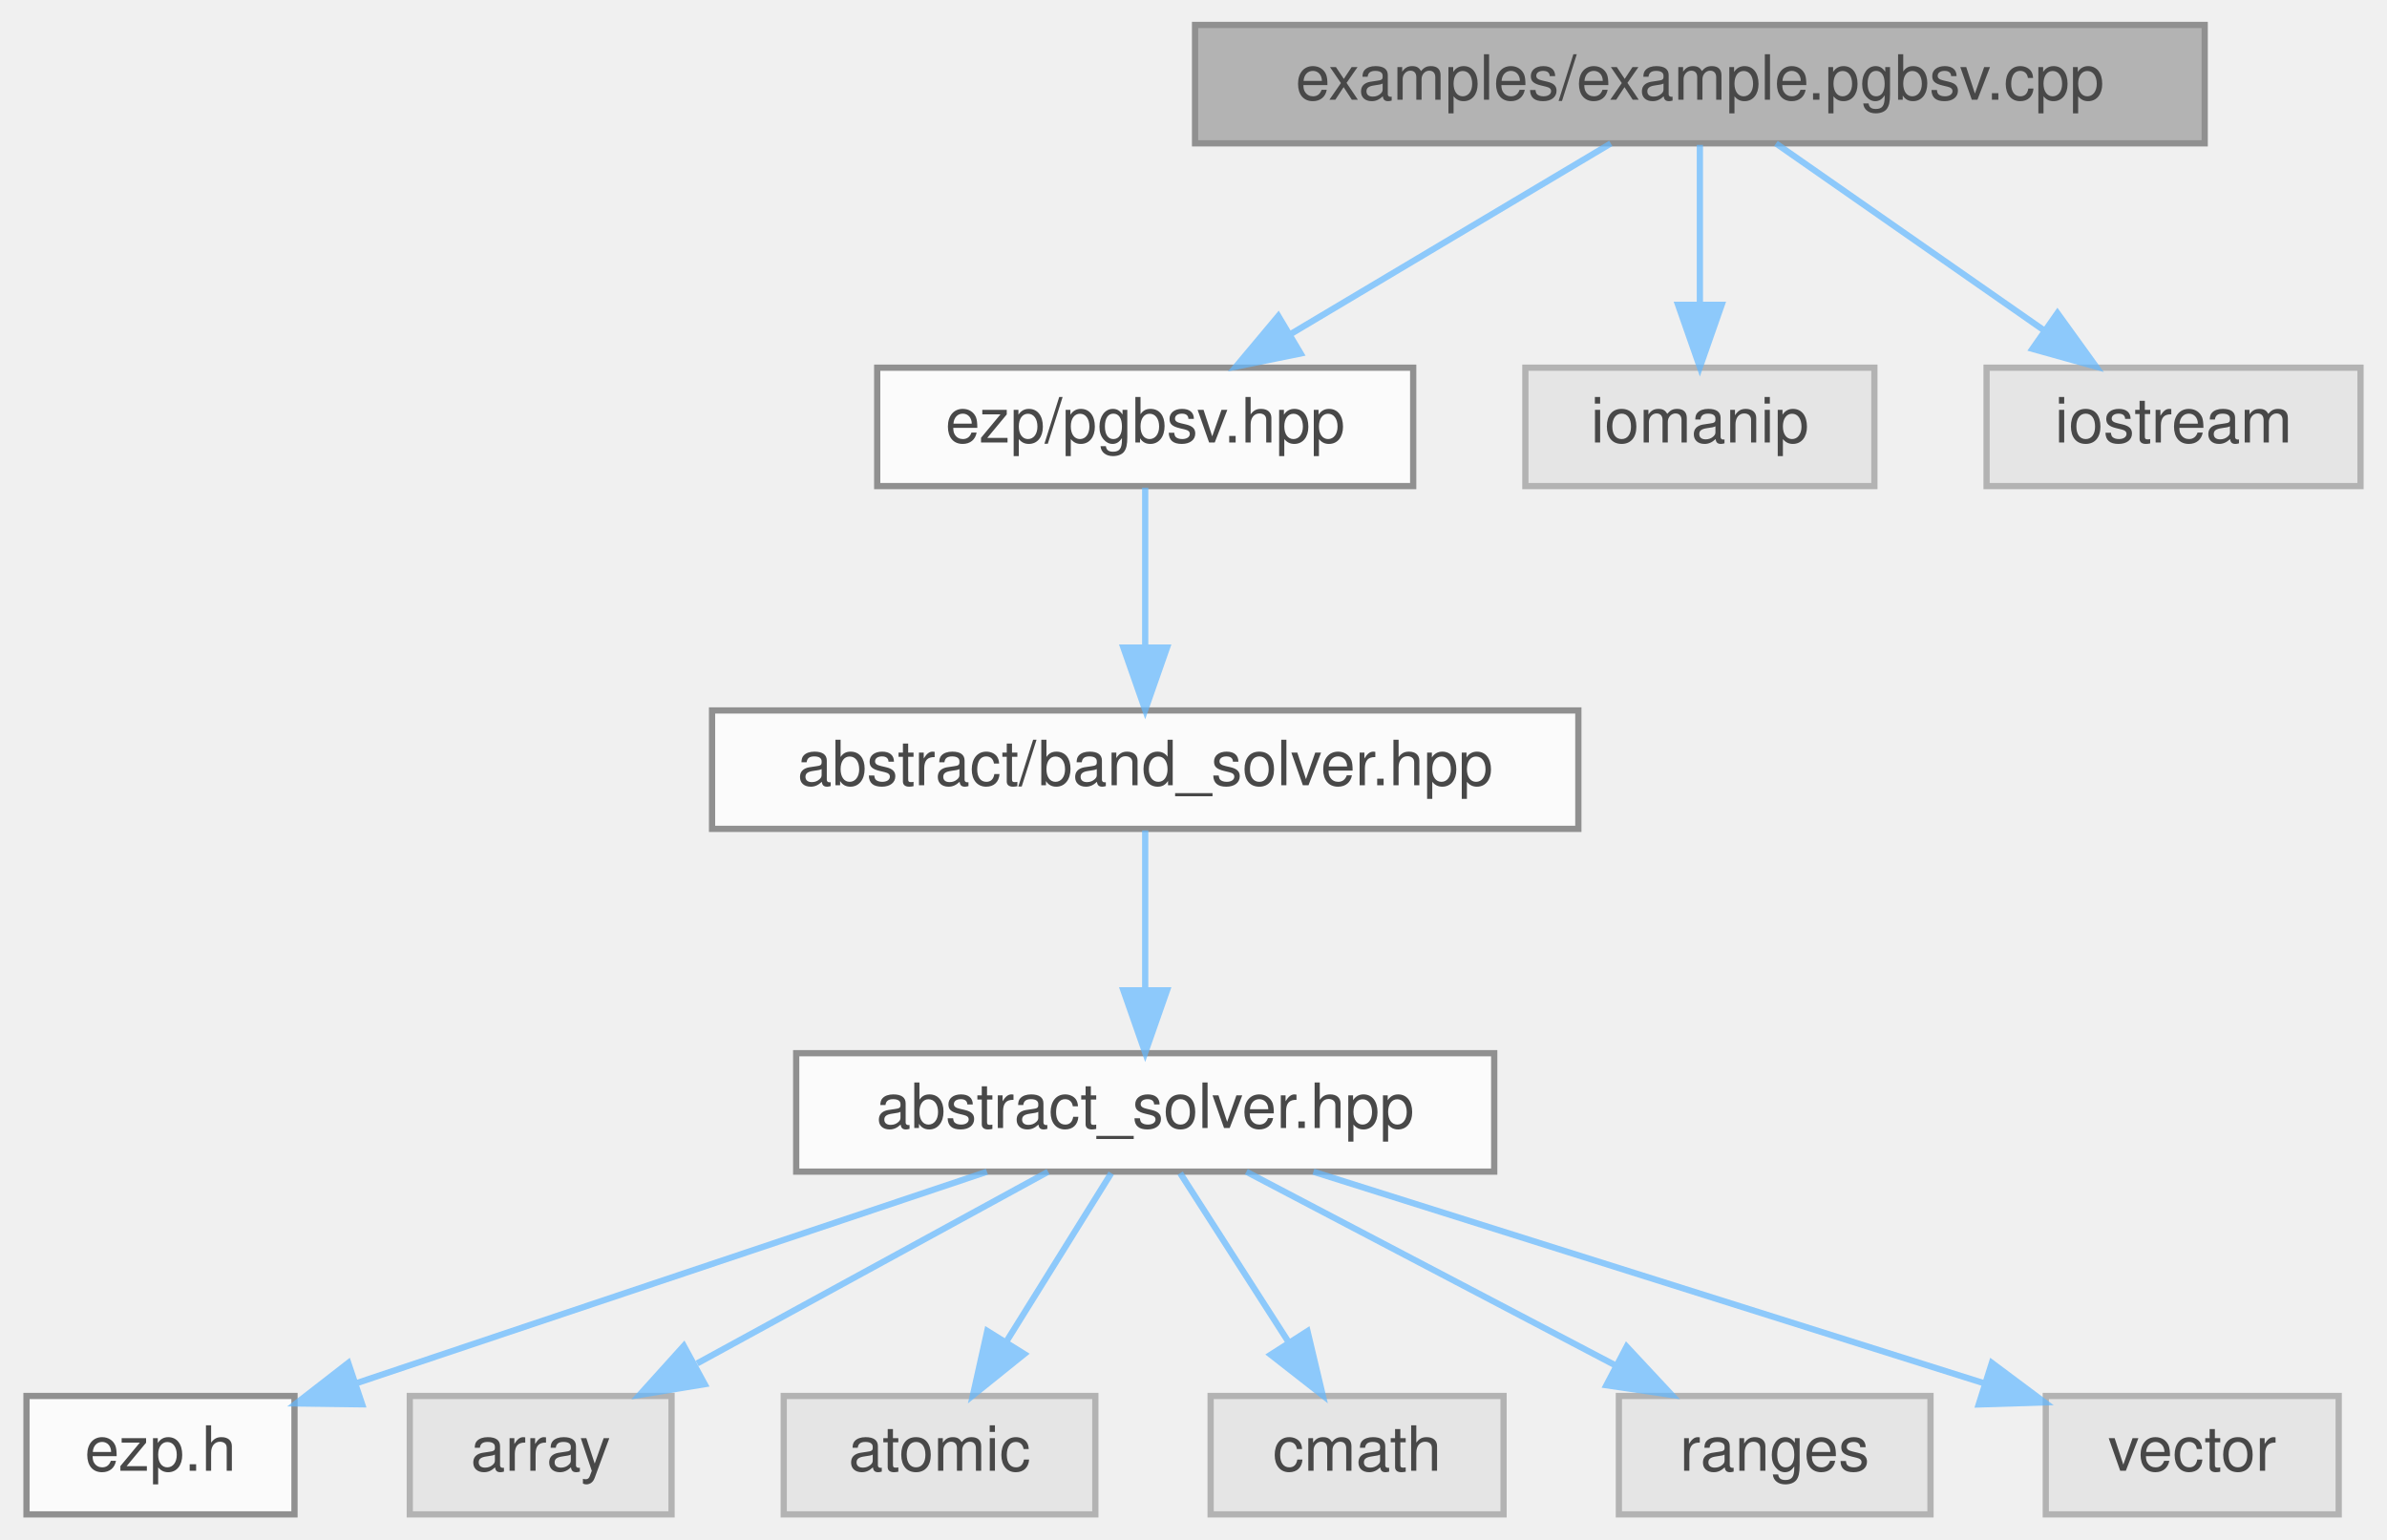
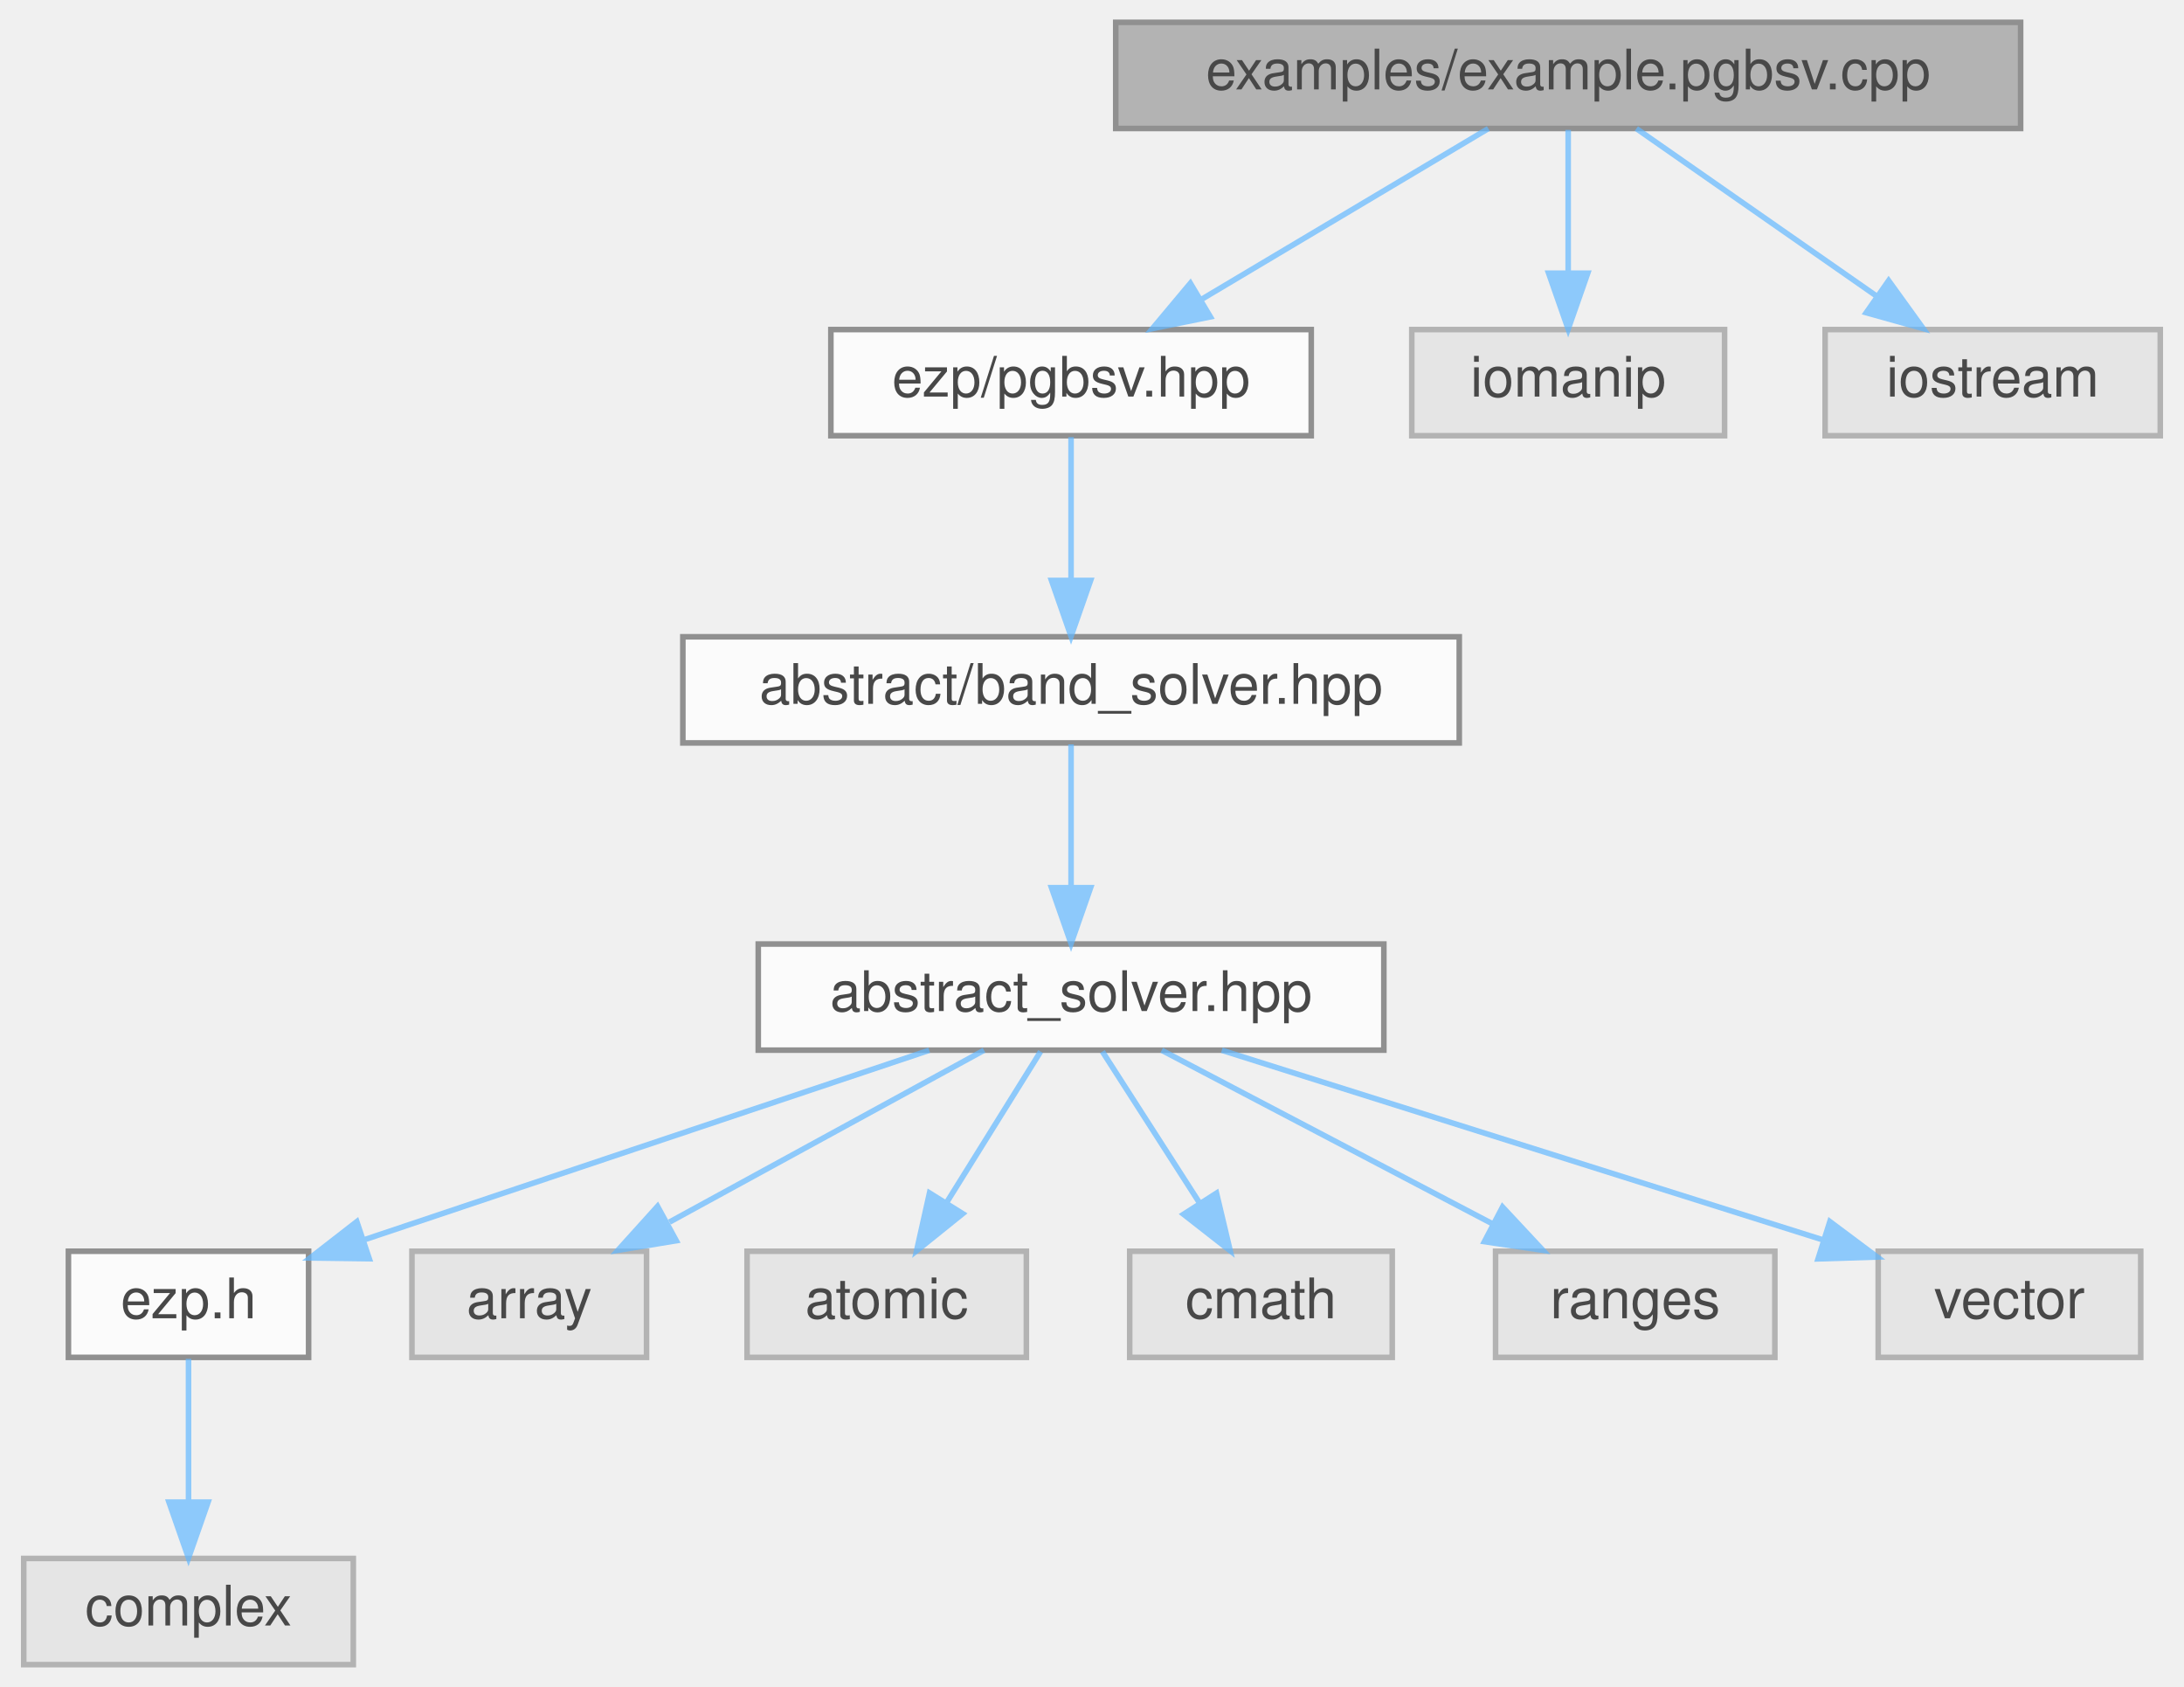
- <svg xmlns="http://www.w3.org/2000/svg" xmlns:xlink="http://www.w3.org/1999/xlink" width="383pt" height="247pt" viewBox="0.00 0.00 382.50 247.00">
+ <svg xmlns="http://www.w3.org/2000/svg" xmlns:xlink="http://www.w3.org/1999/xlink" width="391pt" height="302pt" viewBox="0.00 0.00 390.50 302.00">
  <svg id="main" version="1.1" xml:space="preserve">
    <style type="text/css">
.node, .edge {opacity: 0.7;}
.node.selected, .edge.selected {opacity: 1;}
.edge:hover path { stroke: red; }
.edge:hover polygon { stroke: red; fill: red; }
</style>
    <svg id="graph" class="graph">
-       <g id="graph0" class="graph" transform="scale(1 1) rotate(0) translate(4 243)">
+       <g id="graph0" class="graph" transform="scale(1 1) rotate(0) translate(4 298)">
        <g id="Node000001" class="node">
          <g id="a_Node000001">
            <a xlink:title="Example caller to the pgbsv solver.">
-               <polygon fill="#999999" stroke="#666666" points="349.5,-239 187.5,-239 187.5,-220 349.5,-220 349.5,-239" />
-               <text text-anchor="middle" x="268.5" y="-227" font-family="Helvetica,sans-Serif" font-size="10.00">examples/example.pgbsv.cpp</text>
+               <polygon fill="#999999" stroke="#666666" points="357.5,-294 195.5,-294 195.5,-275 357.5,-275 357.5,-294" />
+               <text text-anchor="middle" x="276.5" y="-282" font-family="Helvetica,sans-Serif" font-size="10.00">examples/example.pgbsv.cpp</text>
            </a>
          </g>
        </g>
        <g id="Node000002" class="node">
          <g id="a_Node000002">
            <a xlink:href="../../d0/d4f/pgbsv_8hpp.html" target="_top" xlink:title=" ">
-               <polygon fill="white" stroke="#666666" points="222.5,-184 136.5,-184 136.5,-165 222.5,-165 222.5,-184" />
-               <text text-anchor="middle" x="179.5" y="-172" font-family="Helvetica,sans-Serif" font-size="10.00">ezp/pgbsv.hpp</text>
+               <polygon fill="white" stroke="#666666" points="230.5,-239 144.5,-239 144.5,-220 230.5,-220 230.5,-239" />
+               <text text-anchor="middle" x="187.5" y="-227" font-family="Helvetica,sans-Serif" font-size="10.00">ezp/pgbsv.hpp</text>
            </a>
          </g>
        </g>
        <g id="edge1_Node000001_Node000002" class="edge">
          <g id="a_edge1_Node000001_Node000002">
            <a xlink:title=" ">
-               <path fill="none" stroke="#63b8ff" d="M254.2,-219.98C240.4,-211.77 219.26,-199.18 202.99,-189.49" />
-               <polygon fill="#63b8ff" stroke="#63b8ff" points="204.44,-186.28 194.06,-184.17 200.86,-192.29 204.44,-186.28" />
-             </a>
-           </g>
-         </g>
-         <g id="Node000011" class="node">
-           <g id="a_Node000011">
-             <a xlink:title=" ">
-               <polygon fill="#e0e0e0" stroke="#999999" points="296.5,-184 240.5,-184 240.5,-165 296.5,-165 296.5,-184" />
-               <text text-anchor="middle" x="268.5" y="-172" font-family="Helvetica,sans-Serif" font-size="10.00">iomanip</text>
-             </a>
-           </g>
-         </g>
-         <g id="edge10_Node000001_Node000011" class="edge">
-           <g id="a_edge10_Node000001_Node000011">
-             <a xlink:title=" ">
-               <path fill="none" stroke="#63b8ff" d="M268.5,-219.75C268.5,-212.8 268.5,-202.85 268.5,-194.13" />
-               <polygon fill="#63b8ff" stroke="#63b8ff" points="272,-194.09 268.5,-184.09 265,-194.09 272,-194.09" />
+               <path fill="none" stroke="#63b8ff" d="M262.2,-274.98C248.4,-266.77 227.26,-254.18 210.99,-244.49" />
+               <polygon fill="#63b8ff" stroke="#63b8ff" points="212.44,-241.28 202.06,-239.17 208.86,-247.29 212.44,-241.28" />
            </a>
          </g>
        </g>
        <g id="Node000012" class="node">
          <g id="a_Node000012">
            <a xlink:title=" ">
-               <polygon fill="#e0e0e0" stroke="#999999" points="374.5,-184 314.5,-184 314.5,-165 374.5,-165 374.5,-184" />
-               <text text-anchor="middle" x="344.5" y="-172" font-family="Helvetica,sans-Serif" font-size="10.00">iostream</text>
+               <polygon fill="#e0e0e0" stroke="#999999" points="304.5,-239 248.5,-239 248.5,-220 304.5,-220 304.5,-239" />
+               <text text-anchor="middle" x="276.5" y="-227" font-family="Helvetica,sans-Serif" font-size="10.00">iomanip</text>
            </a>
          </g>
        </g>
        <g id="edge11_Node000001_Node000012" class="edge">
          <g id="a_edge11_Node000001_Node000012">
            <a xlink:title=" ">
-               <path fill="none" stroke="#63b8ff" d="M280.71,-219.98C292.28,-211.92 309.88,-199.65 323.66,-190.03" />
-               <polygon fill="#63b8ff" stroke="#63b8ff" points="325.87,-192.76 332.07,-184.17 321.86,-187.02 325.87,-192.76" />
+               <path fill="none" stroke="#63b8ff" d="M276.5,-274.75C276.5,-267.8 276.5,-257.85 276.5,-249.13" />
+               <polygon fill="#63b8ff" stroke="#63b8ff" points="280,-249.09 276.5,-239.09 273,-249.09 280,-249.09" />
+             </a>
+           </g>
+         </g>
+         <g id="Node000013" class="node">
+           <g id="a_Node000013">
+             <a xlink:title=" ">
+               <polygon fill="#e0e0e0" stroke="#999999" points="382.5,-239 322.5,-239 322.5,-220 382.5,-220 382.5,-239" />
+               <text text-anchor="middle" x="352.5" y="-227" font-family="Helvetica,sans-Serif" font-size="10.00">iostream</text>
+             </a>
+           </g>
+         </g>
+         <g id="edge12_Node000001_Node000013" class="edge">
+           <g id="a_edge12_Node000001_Node000013">
+             <a xlink:title=" ">
+               <path fill="none" stroke="#63b8ff" d="M288.71,-274.98C300.28,-266.92 317.88,-254.65 331.66,-245.03" />
+               <polygon fill="#63b8ff" stroke="#63b8ff" points="333.87,-247.76 340.07,-239.17 329.86,-242.02 333.87,-247.76" />
            </a>
          </g>
        </g>
        <g id="Node000003" class="node">
          <g id="a_Node000003">
            <a xlink:href="../../d1/d1b/band__solver_8hpp_source.html" target="_top" xlink:title=" ">
-               <polygon fill="white" stroke="#666666" points="249,-129 110,-129 110,-110 249,-110 249,-129" />
-               <text text-anchor="middle" x="179.5" y="-117" font-family="Helvetica,sans-Serif" font-size="10.00">abstract/band_solver.hpp</text>
+               <polygon fill="white" stroke="#666666" points="257,-184 118,-184 118,-165 257,-165 257,-184" />
+               <text text-anchor="middle" x="187.5" y="-172" font-family="Helvetica,sans-Serif" font-size="10.00">abstract/band_solver.hpp</text>
            </a>
          </g>
        </g>
        <g id="edge2_Node000002_Node000003" class="edge">
          <g id="a_edge2_Node000002_Node000003">
            <a xlink:title=" ">
-               <path fill="none" stroke="#63b8ff" d="M179.5,-164.75C179.5,-157.8 179.5,-147.85 179.5,-139.13" />
-               <polygon fill="#63b8ff" stroke="#63b8ff" points="183,-139.09 179.5,-129.09 176,-139.09 183,-139.09" />
+               <path fill="none" stroke="#63b8ff" d="M187.5,-219.75C187.5,-212.8 187.5,-202.85 187.5,-194.13" />
+               <polygon fill="#63b8ff" stroke="#63b8ff" points="191,-194.09 187.5,-184.09 184,-194.09 191,-194.09" />
            </a>
          </g>
        </g>
        <g id="Node000004" class="node">
          <g id="a_Node000004">
            <a xlink:href="../../dc/ddc/abstract__solver_8hpp_source.html" target="_top" xlink:title=" ">
-               <polygon fill="white" stroke="#666666" points="235.5,-74 123.5,-74 123.5,-55 235.5,-55 235.5,-74" />
-               <text text-anchor="middle" x="179.5" y="-62" font-family="Helvetica,sans-Serif" font-size="10.00">abstract_solver.hpp</text>
+               <polygon fill="white" stroke="#666666" points="243.5,-129 131.5,-129 131.5,-110 243.5,-110 243.5,-129" />
+               <text text-anchor="middle" x="187.5" y="-117" font-family="Helvetica,sans-Serif" font-size="10.00">abstract_solver.hpp</text>
            </a>
          </g>
        </g>
        <g id="edge3_Node000003_Node000004" class="edge">
          <g id="a_edge3_Node000003_Node000004">
            <a xlink:title=" ">
-               <path fill="none" stroke="#63b8ff" d="M179.5,-109.75C179.5,-102.8 179.5,-92.85 179.5,-84.13" />
-               <polygon fill="#63b8ff" stroke="#63b8ff" points="183,-84.09 179.5,-74.09 176,-84.09 183,-84.09" />
+               <path fill="none" stroke="#63b8ff" d="M187.5,-164.75C187.5,-157.8 187.5,-147.85 187.5,-139.13" />
+               <polygon fill="#63b8ff" stroke="#63b8ff" points="191,-139.09 187.5,-129.09 184,-139.09 191,-139.09" />
            </a>
          </g>
        </g>
        <g id="Node000005" class="node">
          <g id="a_Node000005">
            <a xlink:href="../../d1/d4c/ezp_8h_source.html" target="_top" xlink:title=" ">
-               <polygon fill="white" stroke="#666666" points="43,-19 0,-19 0,0 43,0 43,-19" />
-               <text text-anchor="middle" x="21.5" y="-7" font-family="Helvetica,sans-Serif" font-size="10.00">ezp.h</text>
+               <polygon fill="white" stroke="#666666" points="51,-74 8,-74 8,-55 51,-55 51,-74" />
+               <text text-anchor="middle" x="29.5" y="-62" font-family="Helvetica,sans-Serif" font-size="10.00">ezp.h</text>
            </a>
          </g>
        </g>
        <g id="edge4_Node000004_Node000005" class="edge">
          <g id="a_edge4_Node000004_Node000005">
            <a xlink:title=" ">
-               <path fill="none" stroke="#63b8ff" d="M154.11,-54.98C126.65,-45.77 82.81,-31.07 53.12,-21.11" />
-               <polygon fill="#63b8ff" stroke="#63b8ff" points="53.86,-17.66 43.26,-17.8 51.63,-24.3 53.86,-17.66" />
+               <path fill="none" stroke="#63b8ff" d="M162.11,-109.98C134.65,-100.77 90.81,-86.07 61.12,-76.11" />
+               <polygon fill="#63b8ff" stroke="#63b8ff" points="61.86,-72.66 51.26,-72.8 59.63,-79.3 61.86,-72.66" />
+             </a>
+           </g>
+         </g>
+         <g id="Node000007" class="node">
+           <g id="a_Node000007">
+             <a xlink:title=" ">
+               <polygon fill="#e0e0e0" stroke="#999999" points="111.5,-74 69.5,-74 69.5,-55 111.5,-55 111.5,-74" />
+               <text text-anchor="middle" x="90.5" y="-62" font-family="Helvetica,sans-Serif" font-size="10.00">array</text>
+             </a>
+           </g>
+         </g>
+         <g id="edge6_Node000004_Node000007" class="edge">
+           <g id="a_edge6_Node000004_Node000007">
+             <a xlink:title=" ">
+               <path fill="none" stroke="#63b8ff" d="M171.92,-109.98C156.73,-101.69 133.4,-88.94 115.6,-79.22" />
+               <polygon fill="#63b8ff" stroke="#63b8ff" points="116.82,-75.89 106.37,-74.17 113.47,-82.04 116.82,-75.89" />
+             </a>
+           </g>
+         </g>
+         <g id="Node000008" class="node">
+           <g id="a_Node000008">
+             <a xlink:title=" ">
+               <polygon fill="#e0e0e0" stroke="#999999" points="179.5,-74 129.5,-74 129.5,-55 179.5,-55 179.5,-74" />
+               <text text-anchor="middle" x="154.5" y="-62" font-family="Helvetica,sans-Serif" font-size="10.00">atomic</text>
+             </a>
+           </g>
+         </g>
+         <g id="edge7_Node000004_Node000008" class="edge">
+           <g id="a_edge7_Node000004_Node000008">
+             <a xlink:title=" ">
+               <path fill="none" stroke="#63b8ff" d="M182.05,-109.75C177.49,-102.42 170.83,-91.73 165.21,-82.7" />
+               <polygon fill="#63b8ff" stroke="#63b8ff" points="168.1,-80.73 159.85,-74.09 162.16,-84.43 168.1,-80.73" />
+             </a>
+           </g>
+         </g>
+         <g id="Node000009" class="node">
+           <g id="a_Node000009">
+             <a xlink:title=" ">
+               <polygon fill="#e0e0e0" stroke="#999999" points="245,-74 198,-74 198,-55 245,-55 245,-74" />
+               <text text-anchor="middle" x="221.5" y="-62" font-family="Helvetica,sans-Serif" font-size="10.00">cmath</text>
+             </a>
+           </g>
+         </g>
+         <g id="edge8_Node000004_Node000009" class="edge">
+           <g id="a_edge8_Node000004_Node000009">
+             <a xlink:title=" ">
+               <path fill="none" stroke="#63b8ff" d="M193.11,-109.75C197.82,-102.42 204.67,-91.73 210.47,-82.7" />
+               <polygon fill="#63b8ff" stroke="#63b8ff" points="213.54,-84.4 215.99,-74.09 207.64,-80.62 213.54,-84.4" />
+             </a>
+           </g>
+         </g>
+         <g id="Node000010" class="node">
+           <g id="a_Node000010">
+             <a xlink:title=" ">
+               <polygon fill="#e0e0e0" stroke="#999999" points="313.5,-74 263.5,-74 263.5,-55 313.5,-55 313.5,-74" />
+               <text text-anchor="middle" x="288.5" y="-62" font-family="Helvetica,sans-Serif" font-size="10.00">ranges</text>
+             </a>
+           </g>
+         </g>
+         <g id="edge9_Node000004_Node000010" class="edge">
+           <g id="a_edge9_Node000004_Node000010">
+             <a xlink:title=" ">
+               <path fill="none" stroke="#63b8ff" d="M203.73,-109.98C219.68,-101.61 244.28,-88.7 262.88,-78.95" />
+               <polygon fill="#63b8ff" stroke="#63b8ff" points="264.75,-81.92 271.98,-74.17 261.5,-75.72 264.75,-81.92" />
+             </a>
+           </g>
+         </g>
+         <g id="Node000011" class="node">
+           <g id="a_Node000011">
+             <a xlink:title=" ">
+               <polygon fill="#e0e0e0" stroke="#999999" points="379,-74 332,-74 332,-55 379,-55 379,-74" />
+               <text text-anchor="middle" x="355.5" y="-62" font-family="Helvetica,sans-Serif" font-size="10.00">vector</text>
+             </a>
+           </g>
+         </g>
+         <g id="edge10_Node000004_Node000011" class="edge">
+           <g id="a_edge10_Node000004_Node000011">
+             <a xlink:title=" ">
+               <path fill="none" stroke="#63b8ff" d="M214.49,-109.98C243.79,-100.74 290.59,-85.98 322.16,-76.02" />
+               <polygon fill="#63b8ff" stroke="#63b8ff" points="323.35,-79.31 331.83,-72.97 321.24,-72.64 323.35,-79.31" />
            </a>
          </g>
        </g>
        <g id="Node000006" class="node">
          <g id="a_Node000006">
            <a xlink:title=" ">
-               <polygon fill="#e0e0e0" stroke="#999999" points="103.5,-19 61.5,-19 61.5,0 103.5,0 103.5,-19" />
-               <text text-anchor="middle" x="82.5" y="-7" font-family="Helvetica,sans-Serif" font-size="10.00">array</text>
-             </a>
-           </g>
-         </g>
-         <g id="edge5_Node000004_Node000006" class="edge">
-           <g id="a_edge5_Node000004_Node000006">
-             <a xlink:title=" ">
-               <path fill="none" stroke="#63b8ff" d="M163.92,-54.98C148.73,-46.69 125.4,-33.94 107.6,-24.22" />
-               <polygon fill="#63b8ff" stroke="#63b8ff" points="108.82,-20.89 98.37,-19.17 105.47,-27.04 108.82,-20.89" />
-             </a>
-           </g>
-         </g>
-         <g id="Node000007" class="node">
-           <g id="a_Node000007">
-             <a xlink:title=" ">
-               <polygon fill="#e0e0e0" stroke="#999999" points="171.5,-19 121.5,-19 121.5,0 171.5,0 171.5,-19" />
-               <text text-anchor="middle" x="146.5" y="-7" font-family="Helvetica,sans-Serif" font-size="10.00">atomic</text>
-             </a>
-           </g>
-         </g>
-         <g id="edge6_Node000004_Node000007" class="edge">
-           <g id="a_edge6_Node000004_Node000007">
-             <a xlink:title=" ">
-               <path fill="none" stroke="#63b8ff" d="M174.05,-54.75C169.49,-47.42 162.83,-36.73 157.21,-27.7" />
-               <polygon fill="#63b8ff" stroke="#63b8ff" points="160.1,-25.73 151.85,-19.09 154.16,-29.43 160.1,-25.73" />
-             </a>
-           </g>
-         </g>
-         <g id="Node000008" class="node">
-           <g id="a_Node000008">
-             <a xlink:title=" ">
-               <polygon fill="#e0e0e0" stroke="#999999" points="237,-19 190,-19 190,0 237,0 237,-19" />
-               <text text-anchor="middle" x="213.5" y="-7" font-family="Helvetica,sans-Serif" font-size="10.00">cmath</text>
-             </a>
-           </g>
-         </g>
-         <g id="edge7_Node000004_Node000008" class="edge">
-           <g id="a_edge7_Node000004_Node000008">
-             <a xlink:title=" ">
-               <path fill="none" stroke="#63b8ff" d="M185.11,-54.75C189.82,-47.42 196.67,-36.73 202.47,-27.7" />
-               <polygon fill="#63b8ff" stroke="#63b8ff" points="205.54,-29.4 207.99,-19.09 199.64,-25.62 205.54,-29.4" />
-             </a>
-           </g>
-         </g>
-         <g id="Node000009" class="node">
-           <g id="a_Node000009">
-             <a xlink:title=" ">
-               <polygon fill="#e0e0e0" stroke="#999999" points="305.5,-19 255.5,-19 255.5,0 305.5,0 305.5,-19" />
-               <text text-anchor="middle" x="280.5" y="-7" font-family="Helvetica,sans-Serif" font-size="10.00">ranges</text>
-             </a>
-           </g>
-         </g>
-         <g id="edge8_Node000004_Node000009" class="edge">
-           <g id="a_edge8_Node000004_Node000009">
-             <a xlink:title=" ">
-               <path fill="none" stroke="#63b8ff" d="M195.73,-54.98C211.68,-46.61 236.28,-33.7 254.88,-23.95" />
-               <polygon fill="#63b8ff" stroke="#63b8ff" points="256.75,-26.92 263.98,-19.17 253.5,-20.72 256.75,-26.92" />
-             </a>
-           </g>
-         </g>
-         <g id="Node000010" class="node">
-           <g id="a_Node000010">
-             <a xlink:title=" ">
-               <polygon fill="#e0e0e0" stroke="#999999" points="371,-19 324,-19 324,0 371,0 371,-19" />
-               <text text-anchor="middle" x="347.5" y="-7" font-family="Helvetica,sans-Serif" font-size="10.00">vector</text>
-             </a>
-           </g>
-         </g>
-         <g id="edge9_Node000004_Node000010" class="edge">
-           <g id="a_edge9_Node000004_Node000010">
-             <a xlink:title=" ">
-               <path fill="none" stroke="#63b8ff" d="M206.49,-54.98C235.79,-45.74 282.59,-30.98 314.16,-21.02" />
-               <polygon fill="#63b8ff" stroke="#63b8ff" points="315.35,-24.31 323.83,-17.97 313.24,-17.64 315.35,-24.31" />
+               <polygon fill="#e0e0e0" stroke="#999999" points="59,-19 0,-19 0,0 59,0 59,-19" />
+               <text text-anchor="middle" x="29.5" y="-7" font-family="Helvetica,sans-Serif" font-size="10.00">complex</text>
+             </a>
+           </g>
+         </g>
+         <g id="edge5_Node000005_Node000006" class="edge">
+           <g id="a_edge5_Node000005_Node000006">
+             <a xlink:title=" ">
+               <path fill="none" stroke="#63b8ff" d="M29.5,-54.75C29.5,-47.8 29.5,-37.85 29.5,-29.13" />
+               <polygon fill="#63b8ff" stroke="#63b8ff" points="33,-29.09 29.5,-19.09 26,-29.09 33,-29.09" />
            </a>
          </g>
        </g>
      </g>
    </svg>
  </svg>
  <style type="text/css">

[data-mouse-over-selected='false'] { opacity: 0.7; }
[data-mouse-over-selected='true']  { opacity: 1.0; }

</style>
</svg>
